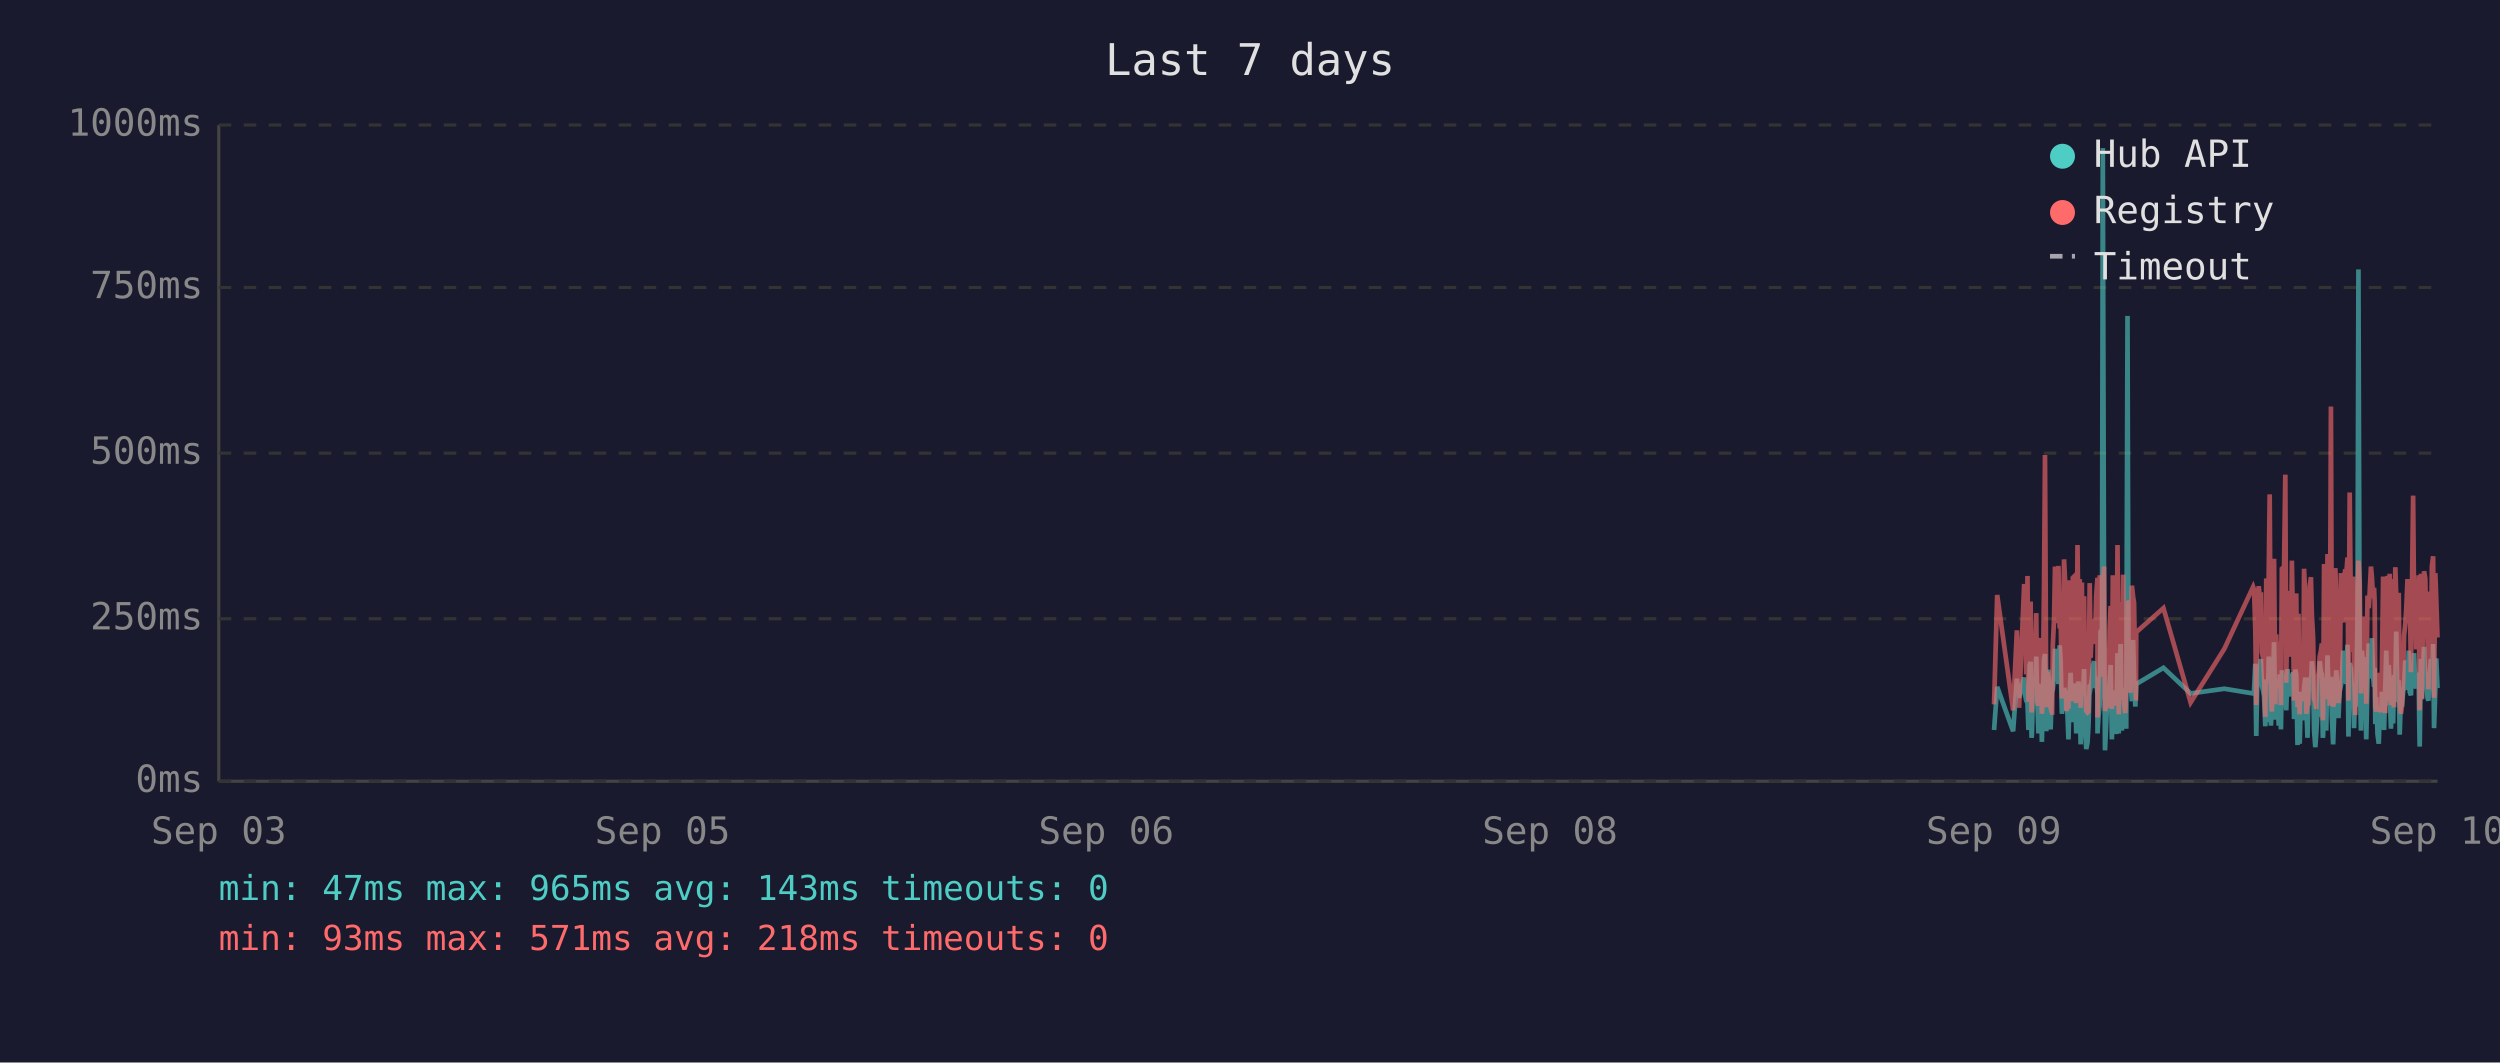
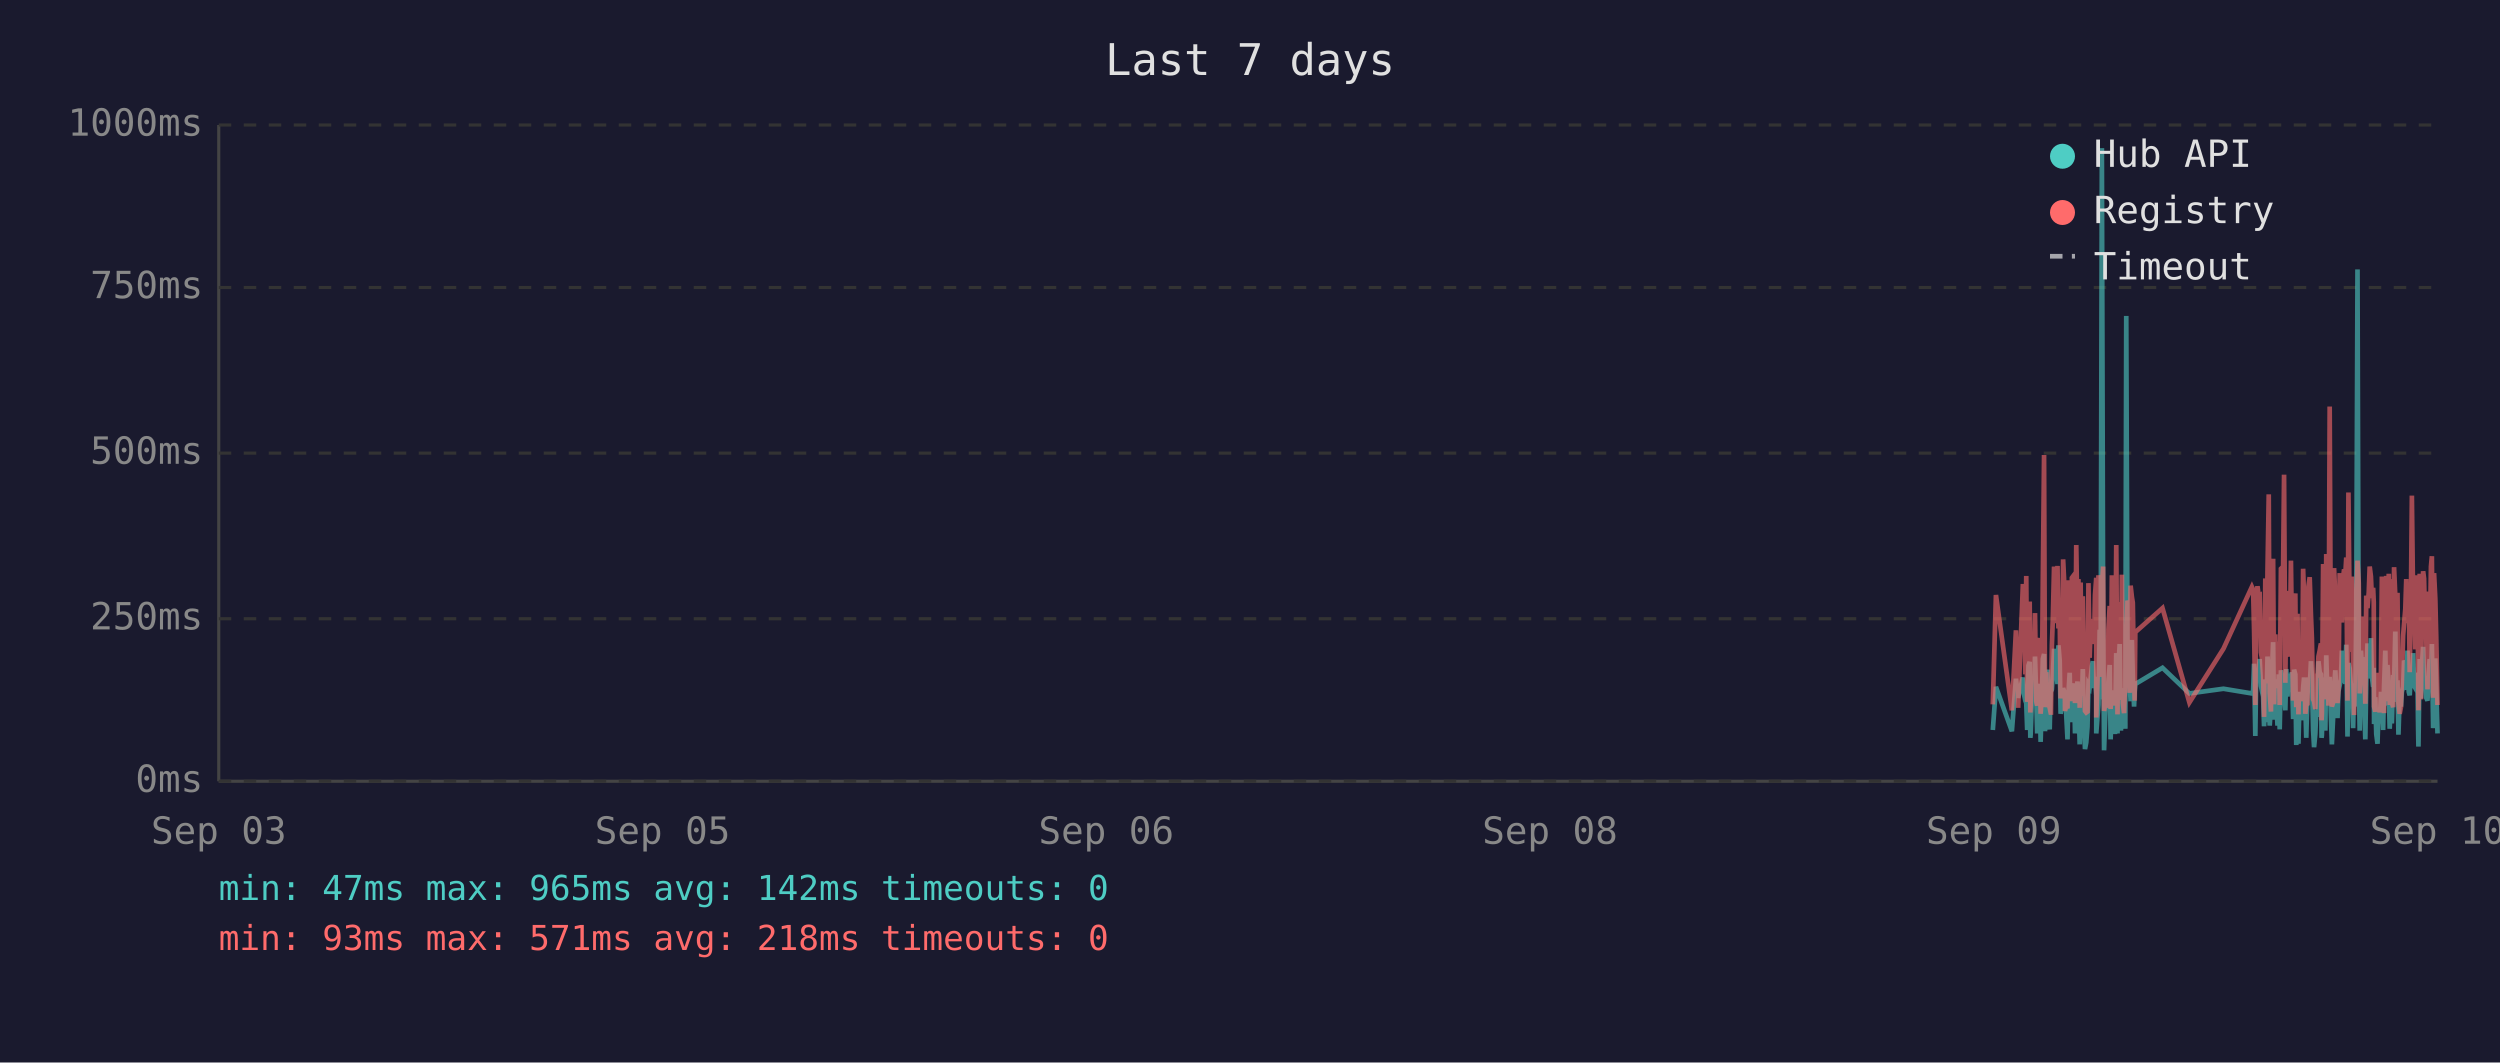
<svg xmlns="http://www.w3.org/2000/svg" viewBox="0 0 800 340" font-family="monospace" font-size="12">
  <rect width="800" height="340" fill="#1a1a2e" />
  <text x="400" y="24" fill="#e0e0e0" font-size="14" text-anchor="middle">Last 7 days</text>
  <line x1="70" y1="40" x2="70" y2="250" stroke="#444" stroke-width="1" />
  <line x1="70" y1="250" x2="780" y2="250" stroke="#444" stroke-width="1" />
  <line x1="70" y1="250" x2="780" y2="250" stroke="#333" stroke-width="1" stroke-dasharray="4" />
  <text x="65" y="250" fill="#888" text-anchor="end" dominant-baseline="middle">0ms</text>
  <line x1="70" y1="198" x2="780" y2="198" stroke="#333" stroke-width="1" stroke-dasharray="4" />
  <text x="65" y="198" fill="#888" text-anchor="end" dominant-baseline="middle">250ms</text>
  <line x1="70" y1="145" x2="780" y2="145" stroke="#333" stroke-width="1" stroke-dasharray="4" />
  <text x="65" y="145" fill="#888" text-anchor="end" dominant-baseline="middle">500ms</text>
  <line x1="70" y1="92" x2="780" y2="92" stroke="#333" stroke-width="1" stroke-dasharray="4" />
  <text x="65" y="92" fill="#888" text-anchor="end" dominant-baseline="middle">750ms</text>
  <line x1="70" y1="40" x2="780" y2="40" stroke="#333" stroke-width="1" stroke-dasharray="4" />
  <text x="65" y="40" fill="#888" text-anchor="end" dominant-baseline="middle">1000ms</text>
  <text x="70" y="270" fill="#888" text-anchor="middle">Sep 03</text>
  <text x="212" y="270" fill="#888" text-anchor="middle">Sep 05</text>
  <text x="354" y="270" fill="#888" text-anchor="middle">Sep 06</text>
  <text x="496" y="270" fill="#888" text-anchor="middle">Sep 08</text>
  <text x="638" y="270" fill="#888" text-anchor="middle">Sep 09</text>
  <text x="780" y="270" fill="#888" text-anchor="middle">Sep 10</text>
-   <polyline points="638.1,233.6 639.1,219.8 644.2,234.0 645.4,217.2 646.1,223.3 647.7,216.8 648.0,222.3 648.4,224.2 648.8,225.0 649.1,233.6 649.5,213.0 649.8,211.8 650.1,236.1 650.2,235.1 650.5,223.8 650.9,221.2 651.2,222.3 651.6,210.1 651.9,223.3 652.3,234.7 652.7,220.6 653.0,218.9 653.4,237.4 653.7,223.1 654.1,210.9 654.4,209.3 654.8,234.0 655.2,217.0 655.5,214.3 655.9,230.9 656.2,233.4 656.6,220.6 656.7,221.2 656.9,220.6 657.3,215.8 657.6,207.6 658.0,216.6 658.4,213.9 658.7,218.9 659.1,206.5 659.4,211.4 659.8,228.4 660.1,226.1 660.5,220.2 660.8,221.2 661.2,221.9 661.6,228.8 661.9,236.6 662.3,221.9 662.6,215.3 663.0,231.1 663.3,221.9 663.7,221.2 664.0,218.7 664.4,234.7 664.8,221.2 665.1,218.1 665.5,223.1 665.8,238.2 666.2,220.8 666.5,224.8 666.9,214.1 667.2,232.6 667.6,239.7 668.0,237.6 668.3,232.6 668.7,219.1 669.0,219.8 669.4,217.2 669.7,213.2 670.1,211.6 670.4,220.2 670.8,216.6 671.2,222.5 671.2,234.7 671.5,229.4 671.9,225.6 672.2,201.5 672.6,223.8 672.9,47.4 673.3,196.0 673.6,240.1 674.0,231.1 674.4,221.0 674.7,225.0 675.1,217.9 675.4,212.8 675.8,236.6 676.1,222.7 676.5,222.9 676.9,221.0 677.2,234.9 677.6,209.0 678.0,234.7 678.3,213.5 678.6,206.1 679.0,233.8 679.4,220.2 679.7,230.7 680.1,223.8 680.4,233.2 680.8,101.1 681.1,207.2 681.5,217.9 681.8,218.9 682.2,224.4 682.6,204.8 682.9,216.6 683.3,226.1 683.5,221.2 683.6,218.9 692.3,213.7 701.0,221.9 711.8,220.4 721.0,221.9 721.3,221.0 721.7,212.4 722.0,235.5 722.4,214.1 722.8,215.3 723.1,214.3 723.5,210.9 723.8,219.5 724.2,221.0 724.5,222.9 724.9,232.4 725.2,217.4 725.6,231.1 726.0,210.1 726.3,216.0 726.7,232.2 727.0,226.1 727.4,216.2 727.7,205.5 728.1,230.3 728.4,217.4 728.8,224.4 729.2,232.2 729.5,215.8 729.9,233.4 730.2,214.5 730.9,219.3 731.3,221.9 731.6,227.3 732.0,214.1 732.4,222.9 732.7,215.6 733.1,218.3 733.4,220.0 733.8,215.1 734.1,230.1 734.5,214.3 734.8,215.8 735.2,238.4 735.5,223.8 735.9,238.0 736.3,222.1 736.6,222.1 737.0,230.5 737.3,220.2 737.7,216.8 738.0,225.6 738.4,236.1 738.7,221.9 739.1,216.8 739.5,220.6 739.8,211.6 740.2,216.6 740.5,233.8 740.9,239.1 741.2,234.9 741.6,227.3 741.9,229.4 742.3,211.6 742.7,215.1 743.0,215.8 743.3,236.1 743.4,235.3 743.7,221.7 744.1,216.8 744.4,233.8 744.8,209.7 745.2,223.8 745.5,222.7 745.9,216.6 746.2,229.4 746.6,238.2 746.9,229.6 747.3,220.4 747.6,214.5 748.0,220.4 748.3,229.8 748.7,221.2 749.1,219.3 749.4,217.4 749.8,208.2 750.1,218.5 750.5,208.2 750.8,218.9 751.2,206.3 751.5,235.7 751.9,212.2 752.3,213.9 752.6,219.8 753.0,218.7 753.3,233.0 753.7,219.3 754.0,226.1 754.4,197.1 754.7,86.2 755.1,216.0 755.5,233.8 755.8,208.2 756.2,213.0 756.5,210.3 756.9,223.3 757.2,236.6 757.6,217.9 758.0,205.9 758.3,216.4 758.7,216.4 759.0,204.2 759.4,216.4 759.7,219.8 759.9,213.7 760.1,231.7 760.4,223.1 760.8,234.9 761.2,238.0 761.5,228.2 761.9,231.5 762.2,222.1 762.6,222.1 762.9,233.6 763.3,219.5 763.6,208.2 764.0,225.8 764.4,212.8 764.7,221.0 765.1,233.2 765.4,224.4 765.8,231.5 766.1,216.0 766.5,218.9 766.8,202.1 767.2,224.6 767.6,217.7 767.9,235.1 768.3,222.9 768.6,226.1 769.0,221.4 769.3,219.8 769.7,211.4 770.0,212.2 770.4,220.8 770.8,208.2 771.1,221.4 771.5,222.5 771.8,214.9 772.2,220.2 772.5,209.0 772.9,219.5 773.2,220.2 773.6,215.3 774.0,218.7 774.2,233.4 774.3,238.9 774.7,210.9 775.0,223.5 775.4,213.2 775.7,207.0 776.1,219.5 776.4,216.4 776.8,223.3 777.1,224.2 777.5,215.3 777.9,210.9 778.2,221.0 778.6,206.1 778.9,233.0 779.3,220.4 779.6,210.7 780.0,220.2" fill="none" stroke="#4ecdc4" stroke-width="1.5" opacity="0.6" />
-   <polyline points="638.1,225.4 639.1,190.4 644.2,227.3 645.4,201.7 646.1,226.5 647.7,187.6 648.0,187.6 648.4,215.8 648.8,184.3 649.1,224.6 649.5,206.3 649.8,192.5 650.1,228.0 650.2,225.8 650.5,209.0 650.9,204.0 651.2,209.0 651.6,196.2 651.9,224.4 652.3,225.8 652.7,206.1 653.0,204.2 653.4,228.4 653.7,222.3 654.1,186.0 654.4,145.6 654.8,226.3 655.2,215.1 655.5,226.3 655.9,224.2 656.2,226.5 656.6,228.0 656.7,228.0 656.9,206.5 657.3,198.1 657.6,181.3 658.0,193.1 658.4,199.4 658.7,181.1 659.1,201.1 659.4,196.7 659.8,223.5 660.1,214.9 660.5,179.0 660.8,185.3 661.2,227.5 661.6,225.8 661.9,226.7 662.3,185.7 662.6,209.5 663.0,224.4 663.3,184.9 663.7,184.5 664.0,206.3 664.4,225.0 664.8,174.4 665.1,200.7 665.5,185.3 665.8,226.5 666.2,186.4 666.5,222.7 666.9,190.8 667.2,216.6 667.6,227.5 668.0,228.0 668.3,227.7 668.7,186.6 669.0,210.5 669.4,200.2 669.7,200.4 670.1,198.1 670.4,206.1 670.8,190.4 671.2,184.9 671.2,229.6 671.5,217.7 671.9,184.1 672.2,188.3 672.6,216.6 672.9,187.8 673.3,181.3 673.6,227.5 674.0,225.6 674.4,207.4 674.7,226.5 675.1,201.3 675.4,193.9 675.8,226.9 676.1,184.1 676.5,209.0 676.9,185.5 677.2,225.8 677.6,174.4 678.0,228.6 678.3,192.7 678.6,197.5 679.0,224.0 679.4,183.9 679.7,225.0 680.1,228.2 680.4,216.0 680.8,209.9 681.1,192.2 681.5,193.3 681.8,221.7 682.2,187.4 682.6,191.0 682.9,192.9 683.3,217.2 683.5,224.2 683.6,202.3 692.3,194.6 701.0,224.8 711.8,207.6 721.0,187.8 721.3,188.7 721.7,201.7 722.0,225.6 722.4,191.0 722.8,187.6 723.1,190.8 723.5,190.6 723.8,208.8 724.2,210.5 724.5,216.0 724.9,229.4 725.2,185.1 725.6,218.7 726.0,182.8 726.3,158.2 726.7,221.7 727.0,227.7 727.4,191.8 727.7,178.8 728.1,225.4 728.4,203.0 728.8,219.5 729.2,219.3 729.5,205.3 729.9,225.6 730.2,182.0 730.9,181.3 731.3,151.9 731.6,218.5 732.0,189.1 732.4,208.0 732.7,207.4 733.1,210.1 733.4,179.4 733.8,202.1 734.1,224.2 734.5,194.3 734.8,189.9 735.2,226.3 735.5,196.4 735.9,228.6 736.3,206.5 736.6,217.4 737.0,224.4 737.3,182.0 737.7,191.4 738.0,228.4 738.4,225.4 738.7,225.2 739.1,187.6 739.5,184.7 739.8,196.7 740.2,204.0 740.5,223.8 740.9,224.4 741.2,226.9 741.6,215.6 741.9,216.8 742.3,210.1 742.7,208.2 743.0,205.9 743.3,230.5 743.4,228.4 743.7,180.5 744.1,186.4 744.4,223.8 744.8,177.3 745.2,184.7 745.5,225.8 745.9,130.1 746.2,217.2 746.6,226.1 746.9,224.8 747.3,181.8 747.6,190.8 748.0,201.7 748.3,225.0 748.7,221.0 749.1,183.4 749.4,192.7 749.8,199.2 750.1,184.9 750.5,182.2 750.8,183.9 751.2,178.4 751.5,224.2 751.9,157.6 752.3,197.7 752.6,208.6 753.0,184.5 753.3,214.1 753.7,228.8 754.0,206.5 754.4,194.6 754.7,179.4 755.1,186.6 755.5,221.9 755.8,214.1 756.2,203.6 756.5,197.3 756.9,208.8 757.2,225.2 757.6,190.6 758.0,194.6 758.3,189.5 758.7,181.3 759.0,184.5 759.4,191.4 759.7,188.1 759.9,192.7 760.1,226.1 760.4,227.7 760.8,225.0 761.2,223.5 761.5,215.3 761.9,228.0 762.2,215.1 762.6,184.5 762.9,215.3 763.3,228.2 763.6,197.3 764.0,184.3 764.4,224.4 764.7,183.6 765.1,225.6 765.4,185.3 765.8,224.8 766.1,226.3 766.5,181.5 766.8,190.8 767.2,213.5 767.6,189.7 767.9,225.0 768.3,228.4 768.6,226.3 769.0,217.7 769.3,203.4 769.7,199.6 770.0,194.8 770.4,185.3 770.8,199.4 771.1,188.9 771.5,215.1 771.8,190.6 772.2,158.6 772.5,192.7 772.9,187.8 773.2,207.8 773.6,195.0 774.0,184.1 774.2,216.0 774.3,227.3 774.7,183.6 775.0,223.8 775.4,194.3 775.7,182.8 776.1,185.1 776.4,202.3 776.8,204.4 777.1,220.6 777.5,189.3 777.9,207.8 778.2,181.3 778.6,178.0 778.9,223.3 779.3,183.4 779.6,191.6 780.0,204.0" fill="none" stroke="#ff6b6b" stroke-width="1.5" opacity="0.6" />
+   <polyline points="637.7,233.6 638.7,219.8 643.8,234.0 645.1,217.2 645.8,223.3 647.3,216.8 647.7,222.3 648.1,224.2 648.4,225.0 648.7,233.6 649.1,213.0 649.5,211.8 649.7,236.1 649.8,235.1 650.2,223.8 650.5,221.2 650.9,222.3 651.2,210.1 651.6,223.3 651.9,234.7 652.3,220.6 652.7,218.9 653.0,237.4 653.4,223.1 653.7,210.9 654.1,209.3 654.4,234.0 654.8,217.0 655.2,214.3 655.5,230.9 655.9,233.4 656.2,220.6 656.3,221.2 656.6,220.6 656.9,215.8 657.3,207.6 657.6,216.6 658.0,213.9 658.4,218.9 658.7,206.5 659.1,211.4 659.4,228.4 659.8,226.1 660.2,220.2 660.5,221.2 660.8,221.9 661.2,228.8 661.6,236.6 661.9,221.9 662.3,215.3 662.6,231.1 663.0,221.9 663.3,221.2 663.7,218.7 664.0,234.7 664.4,221.2 664.8,218.1 665.1,223.1 665.5,238.2 665.8,220.8 666.2,224.8 666.5,214.1 666.9,232.6 667.2,239.7 667.6,237.6 668.0,232.6 668.3,219.1 668.7,219.8 669.0,217.2 669.4,213.2 669.7,211.6 670.1,220.2 670.4,216.6 670.8,222.5 670.8,234.7 671.2,229.4 671.5,225.6 671.9,201.5 672.2,223.8 672.6,47.4 673.0,196.0 673.3,240.1 673.6,231.1 674.0,221.0 674.4,225.0 674.7,217.9 675.1,212.8 675.4,236.6 675.8,222.7 676.1,222.9 676.5,221.0 676.8,234.9 677.2,209.0 677.6,234.7 677.9,213.5 678.3,206.1 678.7,233.8 679.0,220.2 679.3,230.7 679.7,223.8 680.1,233.2 680.4,101.1 680.8,207.2 681.1,217.9 681.5,218.9 681.8,224.4 682.2,204.8 682.5,216.6 682.9,226.1 683.1,221.2 683.3,218.9 692.0,213.7 700.6,221.9 711.5,220.4 720.6,221.9 721.0,221.0 721.3,212.4 721.7,235.5 722.0,214.1 722.4,215.3 722.8,214.3 723.1,210.9 723.5,219.5 723.8,221.0 724.2,222.9 724.5,232.4 724.9,217.4 725.2,231.1 725.6,210.1 726.0,216.0 726.3,232.2 726.7,226.1 727.0,216.2 727.4,205.5 727.7,230.3 728.1,217.4 728.4,224.4 728.8,232.2 729.2,215.8 729.5,233.4 729.9,214.5 730.6,219.3 730.9,221.9 731.3,227.3 731.6,214.1 732.0,222.9 732.3,215.6 732.7,218.3 733.1,220.0 733.4,215.1 733.8,230.1 734.1,214.3 734.5,215.8 734.8,238.4 735.2,223.8 735.5,238.0 735.9,222.1 736.3,222.1 736.6,230.5 737.0,220.2 737.3,216.8 737.7,225.6 738.0,236.1 738.4,221.9 738.7,216.8 739.1,220.6 739.5,211.6 739.8,216.6 740.2,233.8 740.5,239.1 740.9,234.9 741.2,227.3 741.6,229.4 741.9,211.6 742.3,215.1 742.7,215.8 742.9,236.1 743.0,235.3 743.4,221.7 743.7,216.8 744.1,233.8 744.4,209.7 744.8,223.8 745.1,222.7 745.5,216.6 745.9,229.4 746.2,238.2 746.6,229.6 746.9,220.4 747.3,214.5 747.6,220.4 748.0,229.8 748.3,221.2 748.7,219.3 749.1,217.4 749.4,208.2 749.8,218.5 750.1,208.2 750.5,218.9 750.8,206.3 751.2,235.7 751.5,212.2 751.9,213.9 752.3,219.8 752.6,218.7 753.0,233.0 753.3,219.3 753.7,226.1 754.0,197.1 754.4,86.2 754.8,216.0 755.1,233.8 755.5,208.2 755.8,213.0 756.2,210.3 756.5,223.3 756.9,236.6 757.2,217.9 757.6,205.9 758.0,216.4 758.3,216.4 758.7,204.2 759.0,216.4 759.4,219.8 759.6,213.7 759.7,231.7 760.1,223.1 760.4,234.9 760.8,238.0 761.1,228.2 761.5,231.5 761.9,222.1 762.2,222.1 762.6,233.6 762.9,219.5 763.3,208.2 763.6,225.8 764.0,212.8 764.4,221.0 764.7,233.2 765.1,224.4 765.4,231.5 765.8,216.0 766.1,218.9 766.5,202.1 766.8,224.6 767.2,217.7 767.5,235.1 767.9,222.9 768.3,226.1 768.6,221.4 769.0,219.8 769.3,211.4 769.7,212.2 770.0,220.8 770.4,208.2 770.8,221.4 771.1,222.5 771.5,214.9 771.8,220.2 772.2,209.0 772.5,219.5 772.9,220.2 773.2,215.3 773.6,218.7 773.8,233.4 773.9,238.9 774.3,210.9 774.7,223.5 775.0,213.2 775.4,207.0 775.7,219.5 776.1,216.4 776.4,223.3 776.8,224.2 777.2,215.3 777.5,210.9 777.9,221.0 778.2,206.1 778.6,233.0 778.9,220.4 779.3,210.7 779.6,220.2 780.0,234.7" fill="none" stroke="#4ecdc4" stroke-width="1.5" opacity="0.6" />
+   <polyline points="637.7,225.4 638.7,190.4 643.8,227.3 645.1,201.7 645.8,226.5 647.3,187.6 647.7,187.6 648.1,215.8 648.4,184.3 648.7,224.6 649.1,206.3 649.5,192.5 649.7,228.0 649.8,225.8 650.2,209.0 650.5,204.0 650.9,209.0 651.2,196.2 651.6,224.4 651.9,225.8 652.3,206.1 652.7,204.2 653.0,228.4 653.4,222.3 653.7,186.0 654.1,145.6 654.4,226.3 654.8,215.1 655.2,226.3 655.5,224.2 655.9,226.5 656.2,228.0 656.3,228.0 656.6,206.5 656.9,198.1 657.3,181.3 657.6,193.1 658.0,199.4 658.4,181.1 658.7,201.1 659.1,196.7 659.4,223.5 659.8,214.9 660.2,179.0 660.5,185.3 660.8,227.5 661.2,225.8 661.6,226.7 661.9,185.7 662.3,209.5 662.6,224.4 663.0,184.9 663.3,184.5 663.7,206.3 664.0,225.0 664.4,174.4 664.8,200.7 665.1,185.3 665.5,226.5 665.8,186.4 666.2,222.7 666.5,190.8 666.9,216.6 667.2,227.5 667.6,228.0 668.0,227.7 668.3,186.6 668.7,210.5 669.0,200.2 669.4,200.4 669.7,198.1 670.1,206.1 670.4,190.4 670.8,184.9 670.8,229.6 671.2,217.7 671.5,184.1 671.9,188.3 672.2,216.6 672.6,187.8 673.0,181.3 673.3,227.5 673.6,225.6 674.0,207.4 674.4,226.5 674.7,201.3 675.1,193.9 675.4,226.9 675.8,184.1 676.1,209.0 676.5,185.5 676.8,225.8 677.2,174.4 677.6,228.6 677.9,192.7 678.3,197.5 678.7,224.0 679.0,183.9 679.3,225.0 679.7,228.2 680.1,216.0 680.4,209.9 680.8,192.2 681.1,193.3 681.5,221.7 681.8,187.4 682.2,191.0 682.5,192.9 682.9,217.2 683.1,224.2 683.3,202.3 692.0,194.6 700.6,224.8 711.5,207.6 720.6,187.8 721.0,188.7 721.3,201.7 721.7,225.6 722.0,191.0 722.4,187.6 722.8,190.8 723.1,190.6 723.5,208.8 723.8,210.5 724.2,216.0 724.5,229.4 724.9,185.1 725.2,218.7 725.6,182.8 726.0,158.2 726.3,221.7 726.7,227.7 727.0,191.8 727.4,178.8 727.7,225.4 728.1,203.0 728.4,219.5 728.8,219.3 729.2,205.3 729.5,225.6 729.9,182.0 730.6,181.3 730.9,151.9 731.3,218.5 731.6,189.1 732.0,208.0 732.3,207.4 732.7,210.1 733.1,179.4 733.4,202.1 733.8,224.2 734.1,194.3 734.5,189.9 734.8,226.3 735.2,196.4 735.5,228.6 735.9,206.5 736.3,217.4 736.6,224.4 737.0,182.0 737.3,191.4 737.7,228.4 738.0,225.4 738.4,225.2 738.7,187.6 739.1,184.7 739.5,196.7 739.8,204.0 740.2,223.8 740.5,224.4 740.9,226.9 741.2,215.6 741.6,216.8 741.9,210.1 742.3,208.2 742.7,205.9 742.9,230.5 743.0,228.4 743.4,180.5 743.7,186.4 744.1,223.8 744.4,177.3 744.8,184.7 745.1,225.8 745.5,130.1 745.9,217.2 746.2,226.1 746.6,224.8 746.9,181.8 747.3,190.8 747.6,201.7 748.0,225.0 748.3,221.0 748.7,183.4 749.1,192.7 749.4,199.2 749.8,184.9 750.1,182.2 750.5,183.9 750.8,178.4 751.2,224.2 751.5,157.6 751.9,197.7 752.3,208.6 752.6,184.5 753.0,214.1 753.3,228.8 753.7,206.5 754.0,194.6 754.4,179.4 754.8,186.6 755.1,221.9 755.5,214.1 755.8,203.6 756.2,197.3 756.5,208.8 756.9,225.2 757.2,190.6 757.6,194.6 758.0,189.5 758.3,181.3 758.7,184.5 759.0,191.4 759.4,188.1 759.6,192.7 759.7,226.1 760.1,227.7 760.4,225.0 760.8,223.5 761.1,215.3 761.5,228.0 761.9,215.1 762.2,184.5 762.6,215.3 762.9,228.2 763.3,197.3 763.6,184.3 764.0,224.4 764.4,183.6 764.7,225.6 765.1,185.3 765.4,224.8 765.8,226.3 766.1,181.5 766.5,190.8 766.8,213.5 767.2,189.7 767.5,225.0 767.9,228.4 768.3,226.3 768.6,217.7 769.0,203.4 769.3,199.6 769.7,194.8 770.0,185.3 770.4,199.4 770.8,188.9 771.1,215.1 771.5,190.6 771.8,158.6 772.2,192.7 772.5,187.8 772.9,207.8 773.2,195.0 773.6,184.1 773.8,216.0 773.9,227.3 774.3,183.6 774.7,223.8 775.0,194.3 775.4,182.8 775.7,185.1 776.1,202.3 776.4,204.4 776.8,220.6 777.2,189.3 777.5,207.8 777.9,181.3 778.2,178.0 778.6,223.3 778.9,183.4 779.3,191.6 779.6,204.0 780.0,225.6" fill="none" stroke="#ff6b6b" stroke-width="1.5" opacity="0.6" />
  <circle cx="660" cy="50" r="4" fill="#4ecdc4" />
  <text x="670" y="50" fill="#e0e0e0" dominant-baseline="middle">Hub API</text>
  <circle cx="660" cy="68" r="4" fill="#ff6b6b" />
  <text x="670" y="68" fill="#e0e0e0" dominant-baseline="middle">Registry</text>
  <line x1="656" y1="82" x2="664" y2="82" stroke="#e0e0e0" stroke-width="1.5" stroke-dasharray="4,3" opacity="0.7" />
  <text x="670" y="86" fill="#e0e0e0" dominant-baseline="middle">Timeout</text>
-   <text x="70" y="288" fill="#4ecdc4" font-size="11">min: 47ms  max: 965ms  avg: 143ms  timeouts: 0</text>
+   <text x="70" y="288" fill="#4ecdc4" font-size="11">min: 47ms  max: 965ms  avg: 142ms  timeouts: 0</text>
  <text x="70" y="304" fill="#ff6b6b" font-size="11">min: 93ms  max: 571ms  avg: 218ms  timeouts: 0</text>
</svg>
